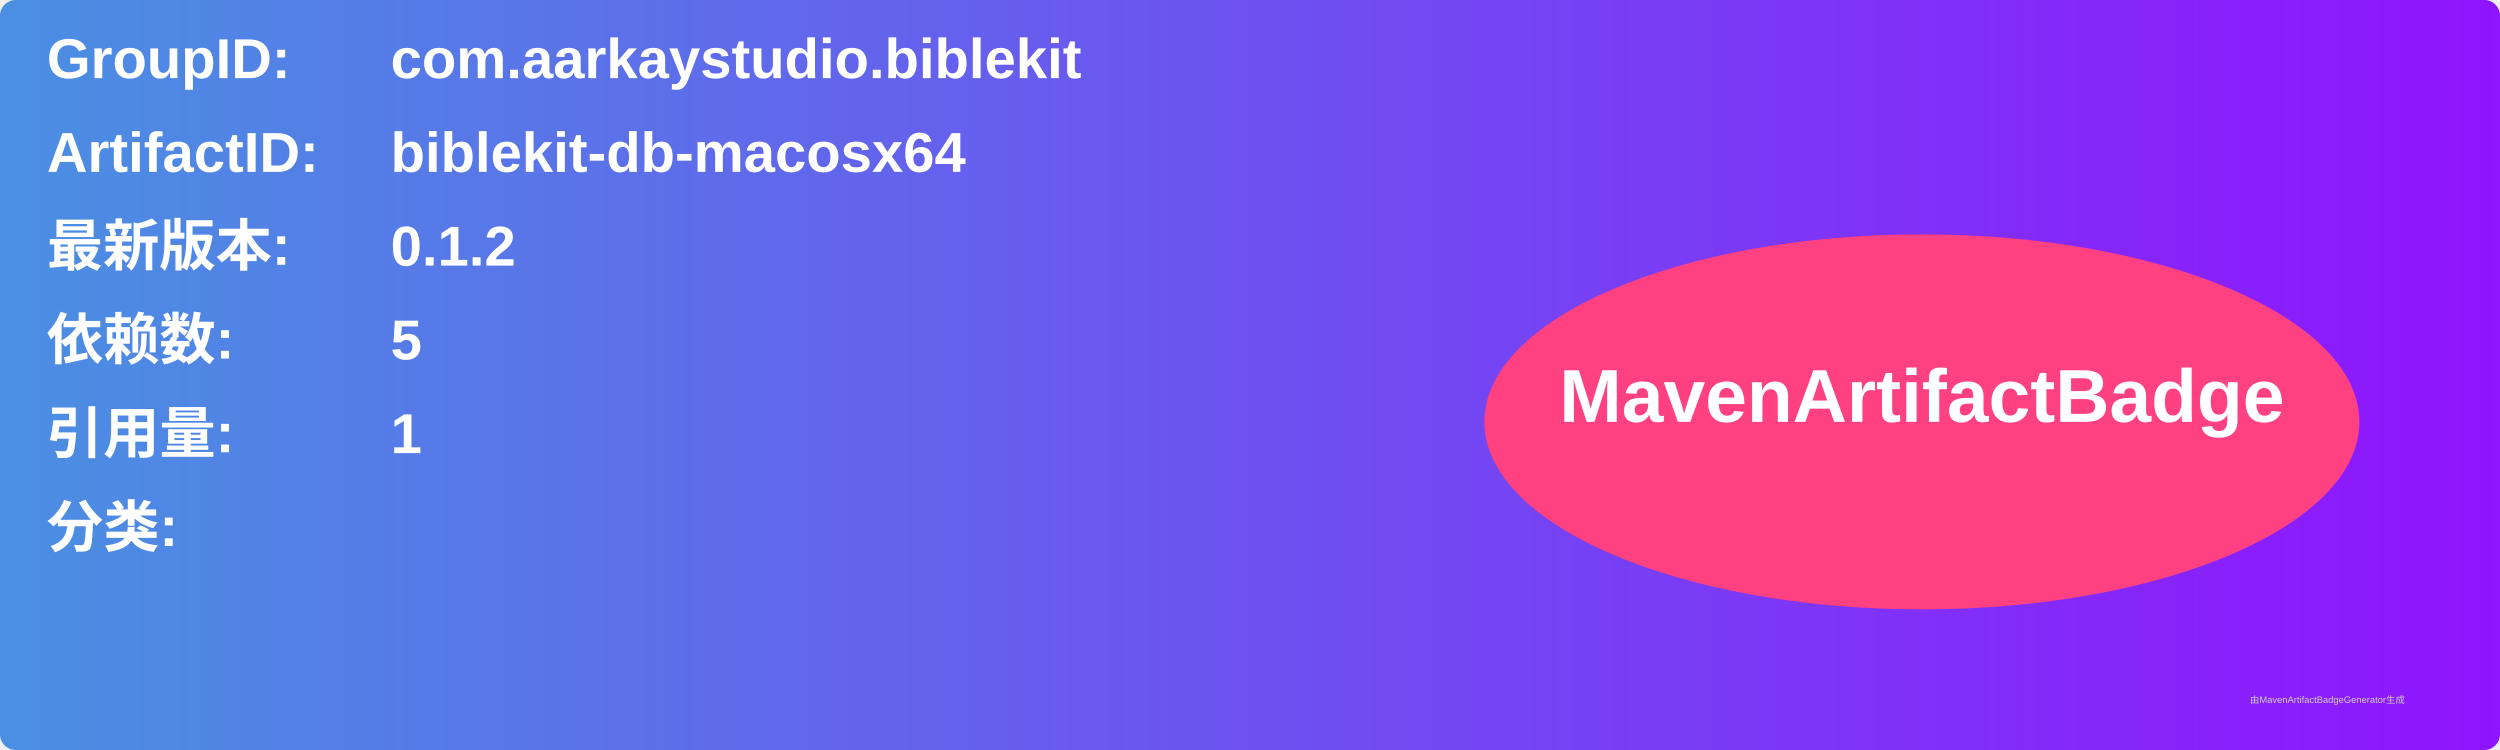
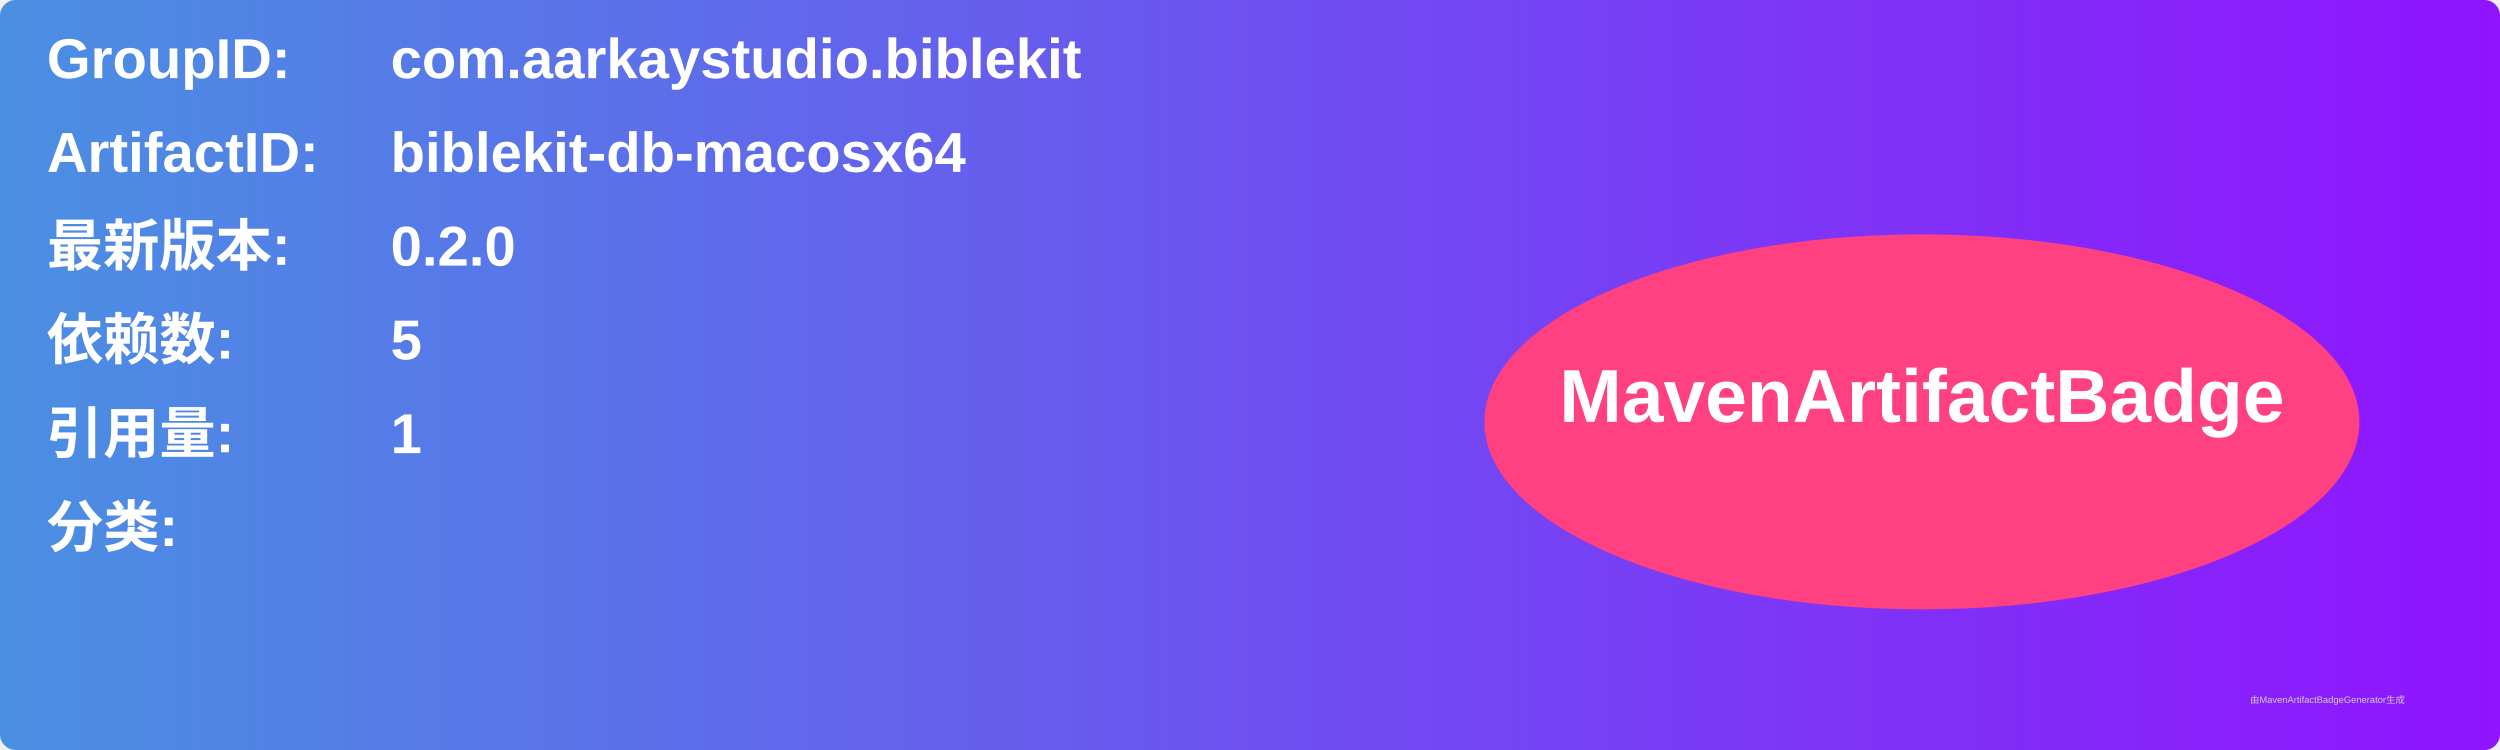
<svg xmlns="http://www.w3.org/2000/svg" width="800" height="240" viewBox="0 0 800 240">
  <linearGradient id="grad" x1="0%" y1="0%" x2="100%" y2="0%">
    <stop offset="0%" stop-color="#4a90e2" />
    <stop offset="100%" stop-color="#9013fe" />
  </linearGradient>
  <rect width="100%" height="100%" rx="5" ry="5" fill="url(#grad)" />
  <g transform="translate(15, 15)">
    <text x="0" y="10" font-family="Arial" font-size="18" fill="white" font-weight="bold" width="260">GroupID:</text>
    <text x="110" y="10" font-family="Arial" font-size="18" fill="white" font-weight="bold" width="460">com.aarkaystudio.biblekit</text>
    <text x="0" y="40" font-family="Arial" font-size="18" fill="white" font-weight="bold" width="260">ArtifactID:</text>
    <text x="110" y="40" font-family="Arial" font-size="18" fill="white" font-weight="bold" width="460">biblekit-db-macosx64</text>
    <text x="0" y="70" font-family="Arial" font-size="18" fill="white" font-weight="bold">最新版本:</text>
    <text x="110" y="70" font-family="Arial" font-size="18" fill="white" font-weight="bold">
-       <tspan font-weight="bold">0.1.2</tspan>
+       <tspan font-weight="bold">0.2.0</tspan>
    </text>
    <text x="0" y="100" font-family="Arial" font-size="18" fill="white" font-weight="bold">依赖数: </text>
    <text x="110" y="100" font-family="Arial" font-size="18" fill="white">
      <tspan font-weight="bold">5</tspan>
    </text>
    <text x="0" y="130" font-family="Arial" font-size="18" fill="white" font-weight="bold">引用量: </text>
    <text x="110" y="130" font-family="Arial" font-size="18" fill="white">
      <tspan font-weight="bold">1</tspan>
    </text>
    <text x="0" y="160" font-family="Arial" font-size="18" fill="white" font-weight="bold">分类:</text>
    <text x="10" y="190" font-family="Arial" font-size="10" fill="white">
      <tspan font-weight="bold" />
    </text>
    <ellipse cx="600" cy="120" rx="140" ry="60" fill="#ff4081" />
    <text x="600" y="120" text-anchor="middle" font-family="Arial" font-size="24" fill="white" font-weight="bold">MavenArtifactBadge</text>
  </g>
  <text x="720" y="225" font-family="Arial" font-size="3" fill="#d0d0d0">由MavenArtifactBadgeGenerator生成</text>
</svg>
